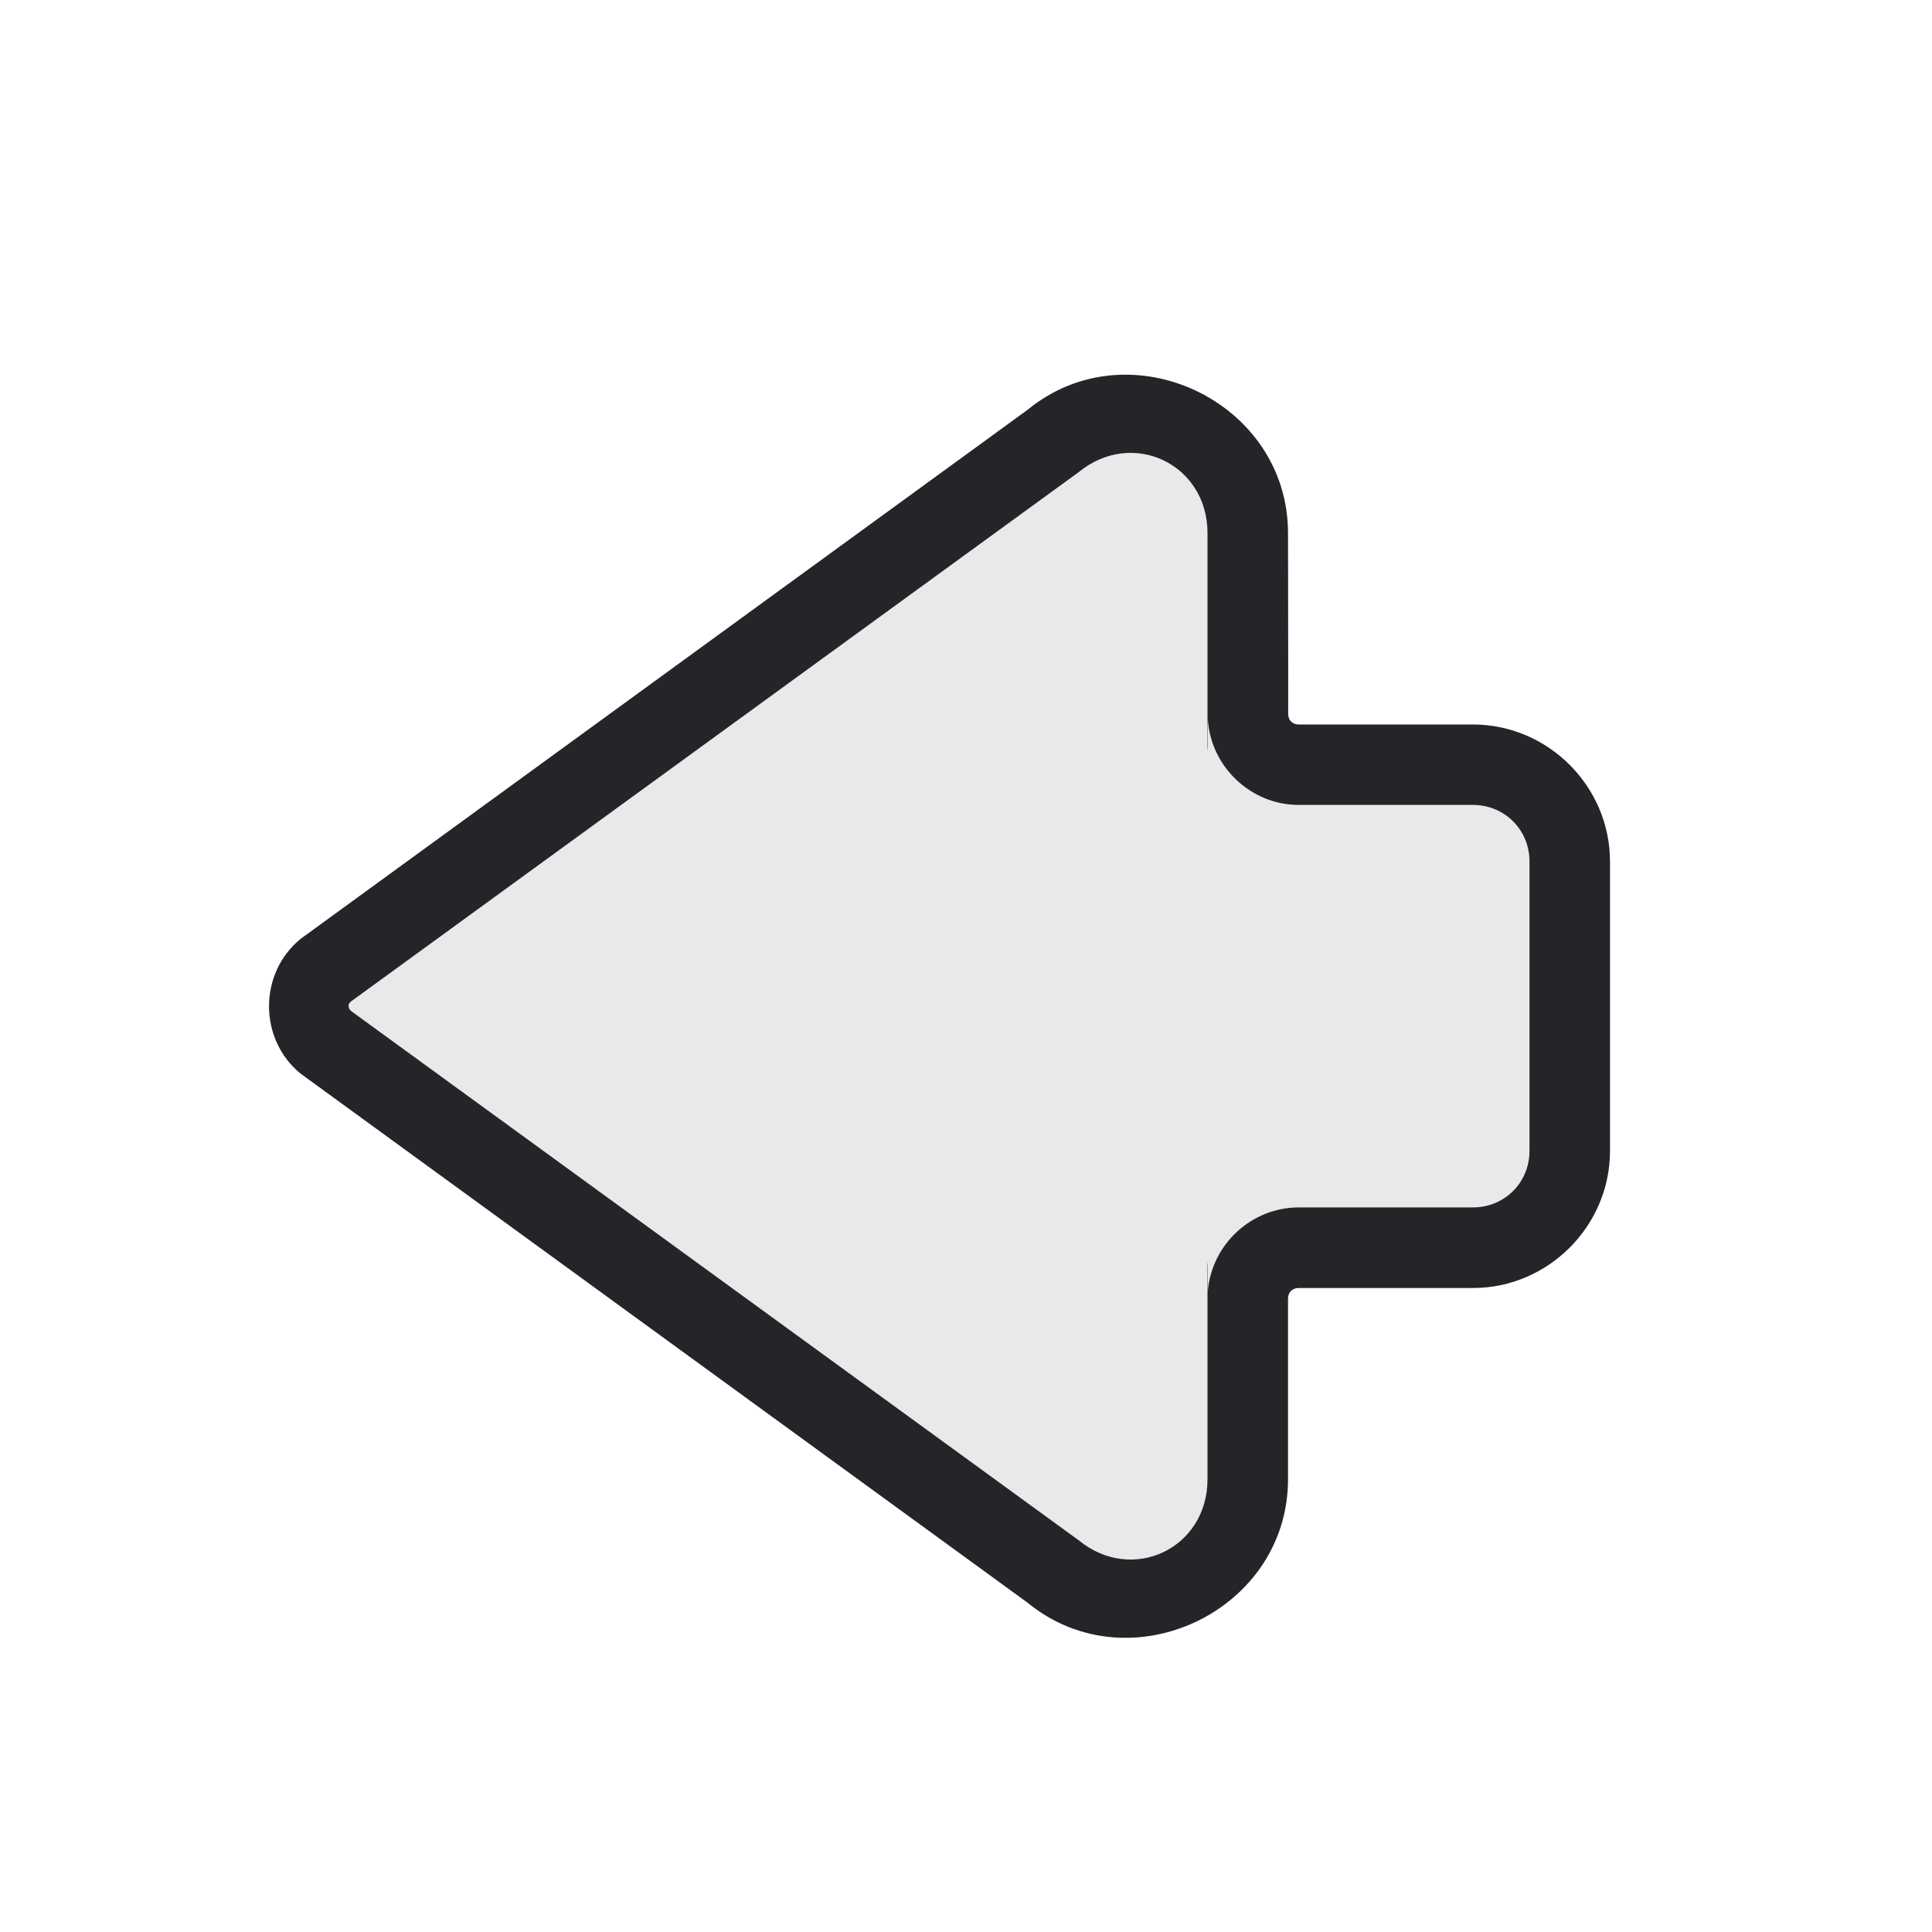
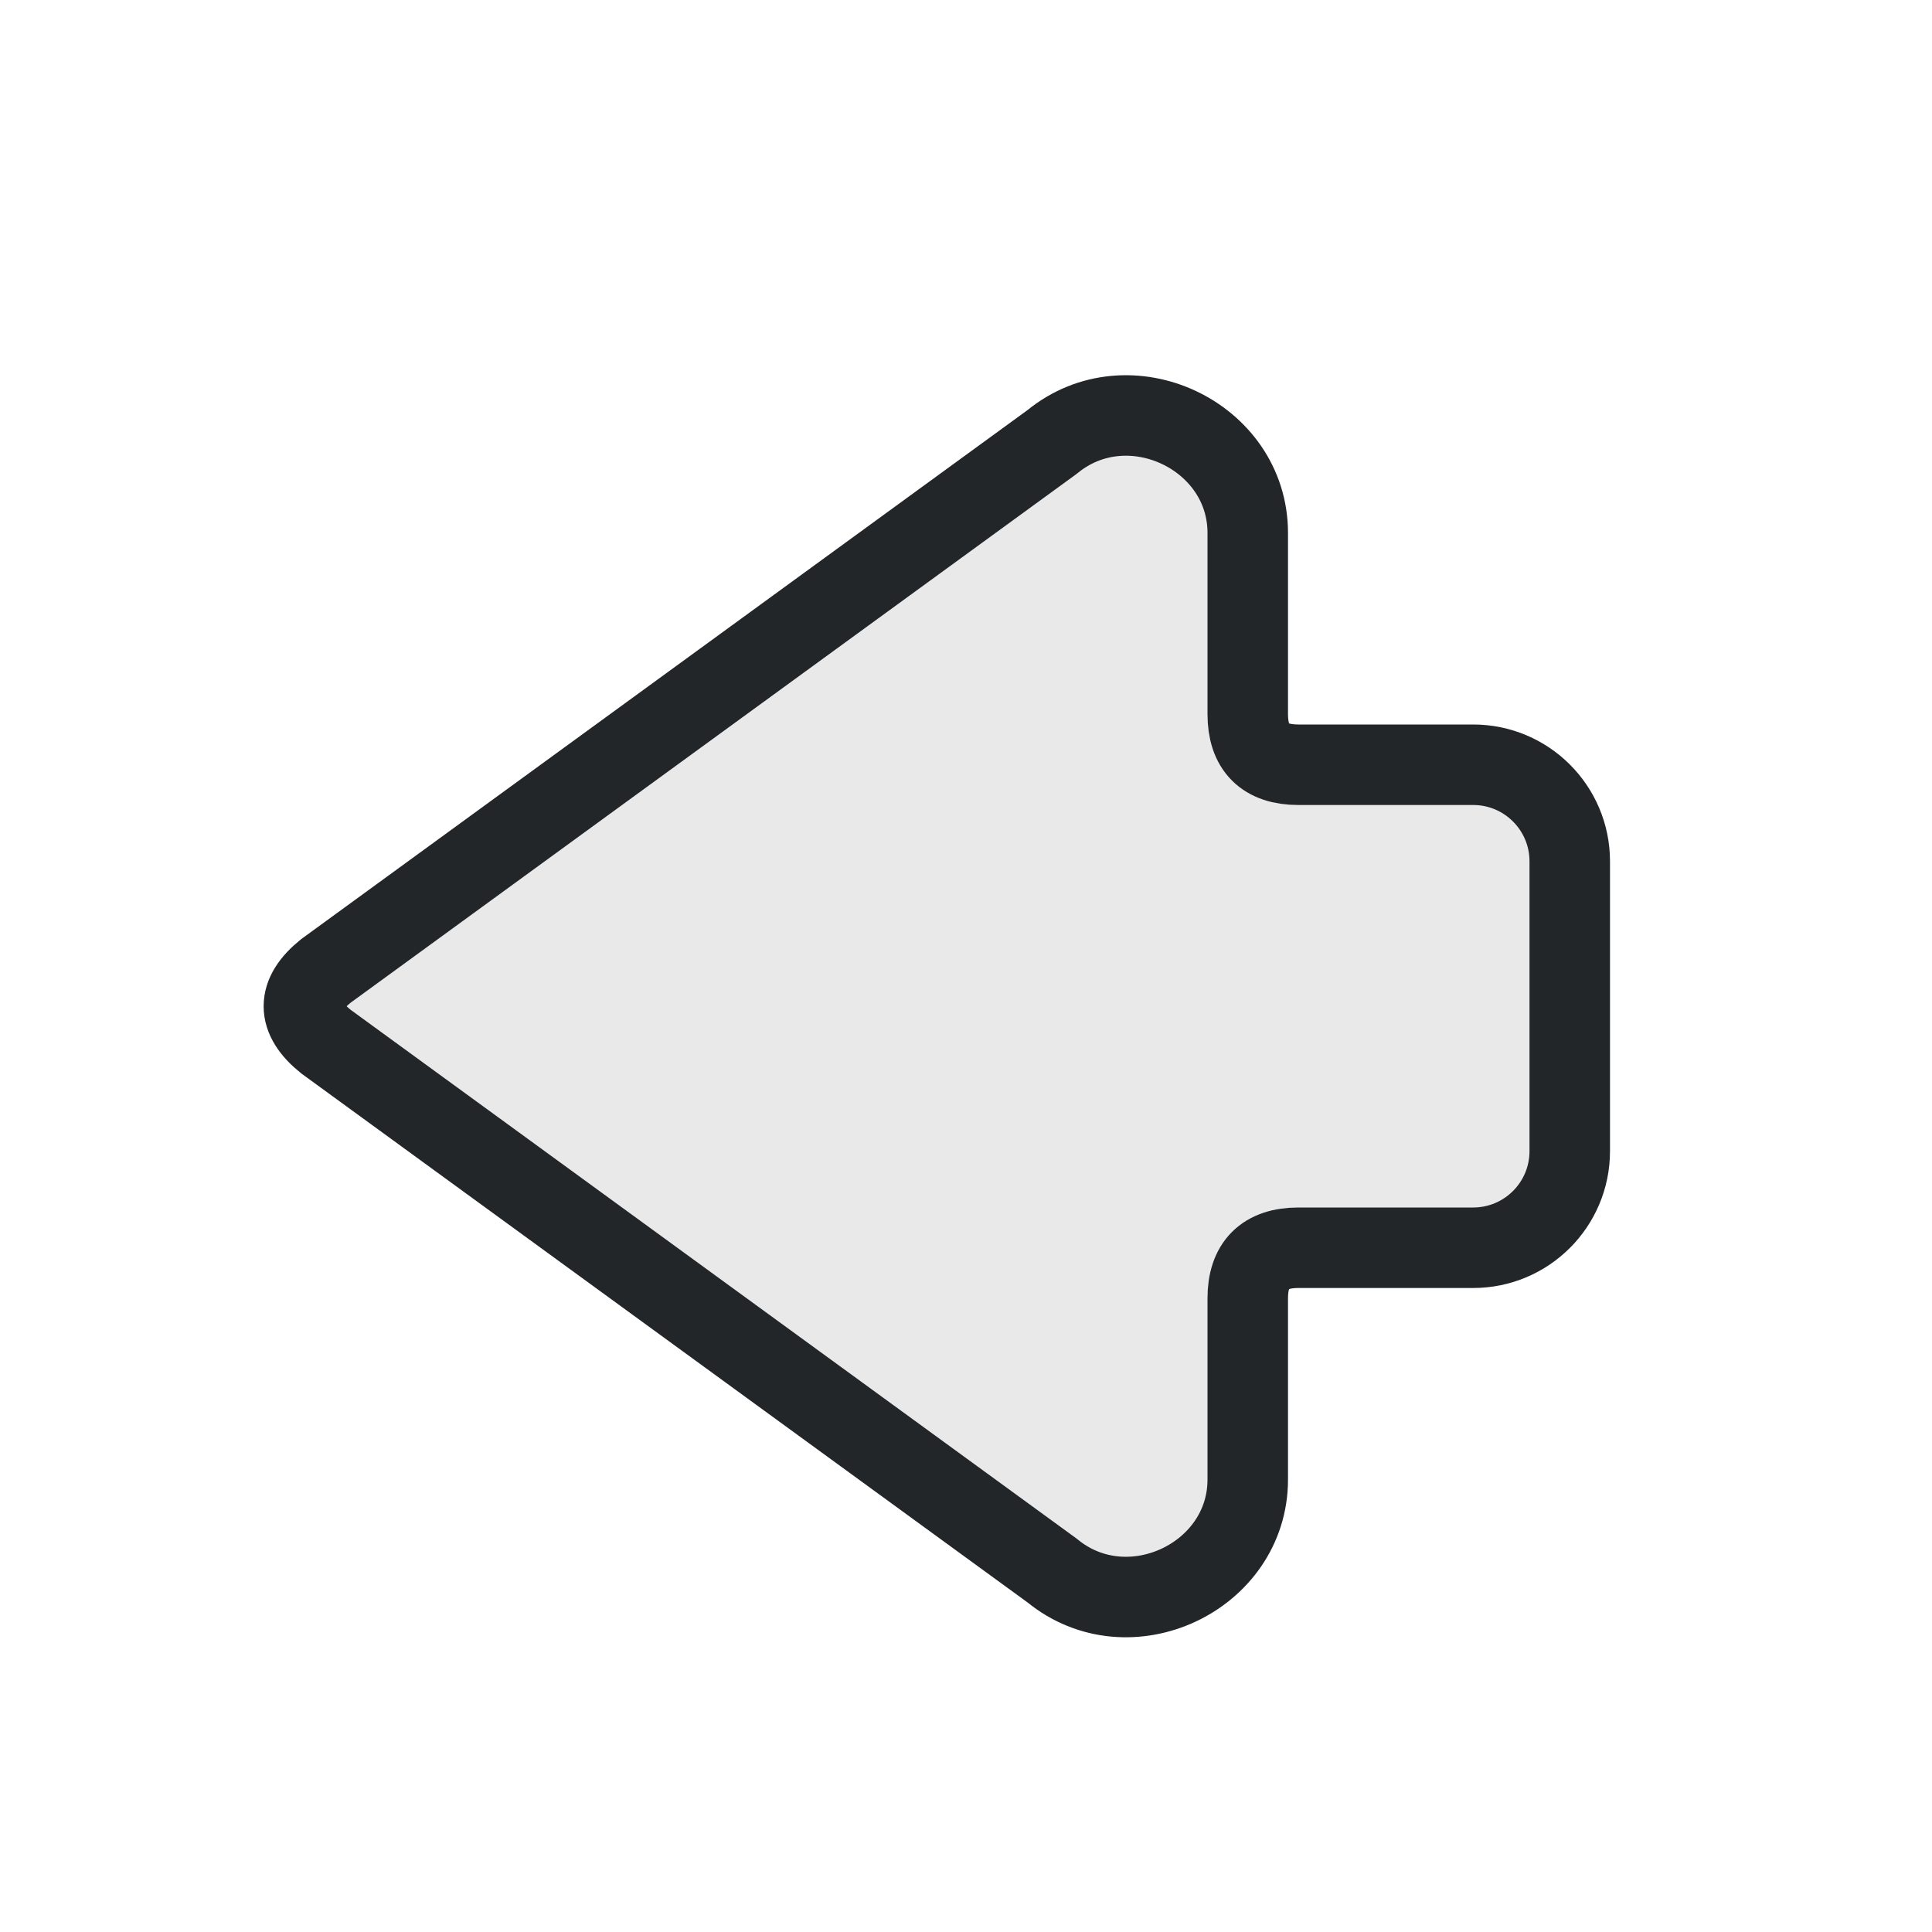
- <svg xmlns="http://www.w3.org/2000/svg" width="24" height="24" version="1.1" viewBox="0 0 24 24">
+ <svg xmlns="http://www.w3.org/2000/svg" width="24" height="24" viewBox="0 0 24 24" version="1.1">
  <defs>
    <style id="current-color-scheme" type="text/css">.ColorScheme-Text { color:#232629; }</style>
  </defs>
  <g transform="translate(1,1)">
-     <path class="ColorScheme-Text" d="m2.342 11.5c0-.312.131-.623.391-.836l9.033-6.574c1.266-1.036 3.234-.103 3.234 1.533 0.0.748.004 1.496.002 2.244-0.0.079.052.133.131.133h2.164c.934 0 1.703.769 1.703 1.703v3.594c0 .934-.769 1.703-1.703 1.703h-2.164c-.08 0-.133.053-.133.133v2.244c0 1.636-1.968 2.569-3.234 1.533l-9.033-6.574c-.26-.213-.391-.524-.391-.836zm.988-.016v.004c6.8e-5.001 3.6e-5.003 0 .004-.001.024.009.048.035.07l9.035 6.572c.667.545 1.6.103 1.6-.758v-2.627c0-.025.001-.051.004-.076v.365c.048-.577.54-1.039 1.129-1.039h2.164c.394 0 .703-.309.703-.703v-3.594c0-.394-.309-.703-.703-.703h-2.164c-.597 0-1.094-.478-1.129-1.066v.393c-.003-.025-.004-.051-.004-.076v-2.627c0-.861-.933-1.303-1.6-.758l-9.035 6.572c-.018.015-.032.03-.035.047z" fill="currentColor" />
-     <path class="ColorScheme-Text" d="m 2.342,11.5 c 0,-0.312 0.131,-0.623 0.391,-0.836 l 9.033,-6.574 c 1.266,-1.036 3.234,-0.103 3.234,1.533 3.11e-4,0.748 0.004,1.496 0.002,2.244 -2.48e-4,0.079 0.052,0.133 0.131,0.133 h 2.164 c 0.934,0 1.703,0.769 1.703,1.703 v 3.594 c 0,0.934 -0.769,1.703 -1.703,1.703 h -2.164 c -0.08,0 -0.133,0.053 -0.133,0.133 v 2.244 c 0,1.636 -1.968,2.569 -3.234,1.533 l -9.033,-6.574 C 2.472,12.123 2.342,11.812 2.342,11.5 Z" fill="currentColor" fill-opacity="0.1" />
+     <path class="ColorScheme-Text" d="M3.05 11.06 12.07 4.49C13.02 3.71 14.5 4.41 14.5 5.62V7.87Q14.5 8.5 15.13 8.5H17.3A1.2 1.2 0 0 1 18.5 9.7V13.3A1.2 1.2 0 0 1 17.3 14.5H15.13Q14.5 14.5 14.5 15.13V17.38C14.5 18.59 13.02 19.29 12.07 18.51L3.05 11.94Q2.5 11.5 3.05 11.06Z" fill="currentColor" fill-opacity=".1" stroke="currentColor" stroke-width="1" stroke-linecap="round" stroke-linejoin="round" />
  </g>
</svg>
